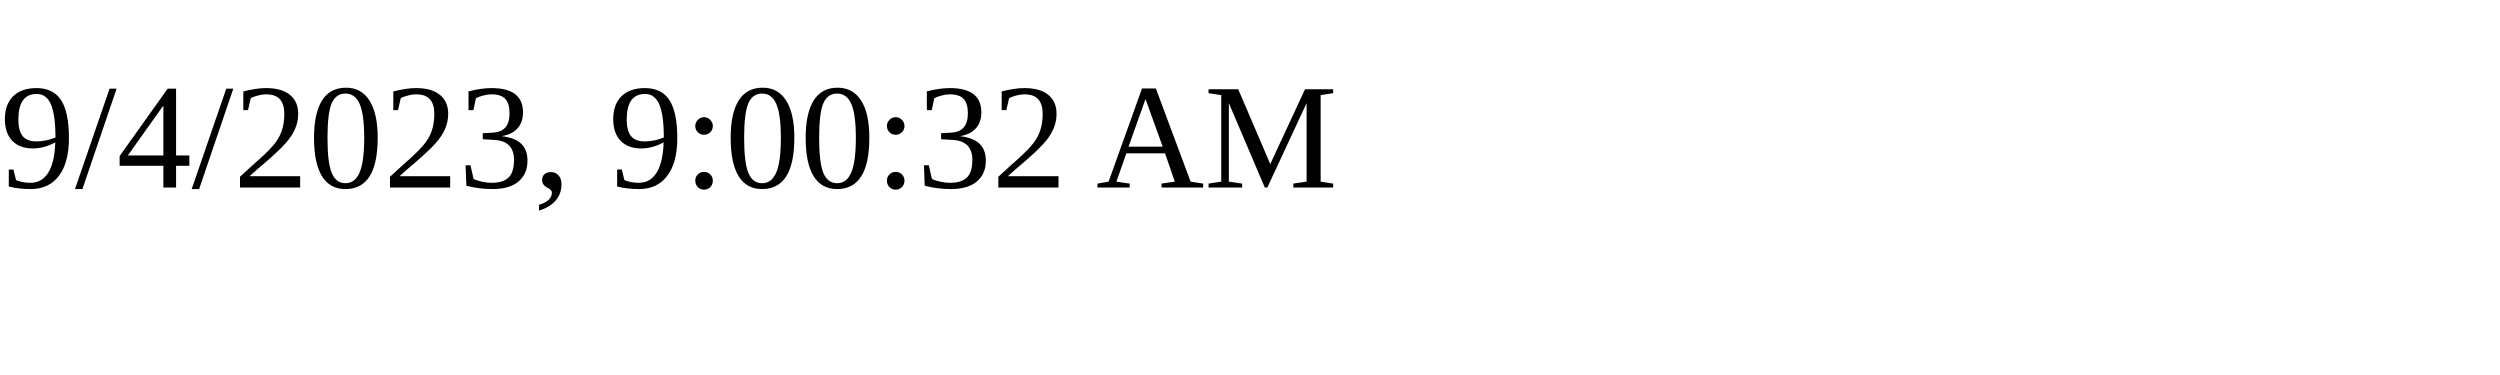
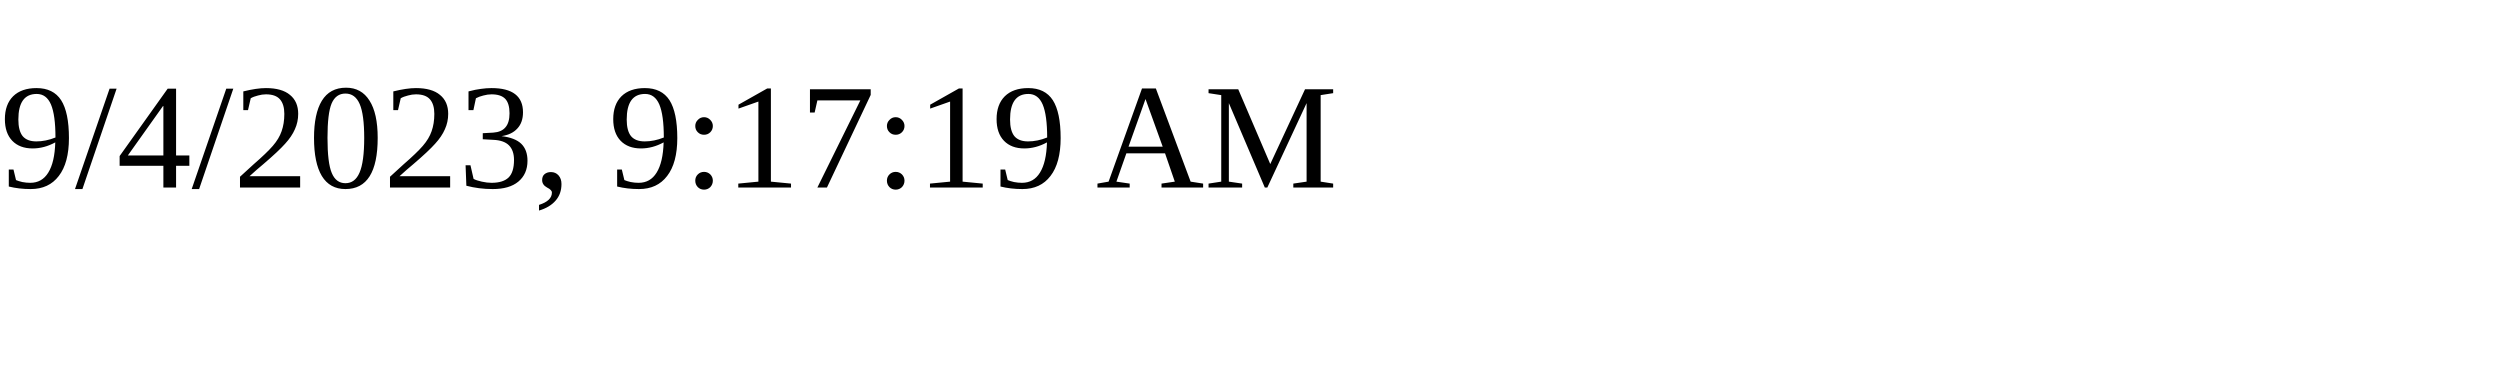
<svg xmlns="http://www.w3.org/2000/svg" height="30" width="200">
-   <text x="0" y="15">9/4/2023, 9:00:32 AM</text>
+   <text x="0" y="15">9/4/2023, 9:17:19 AM</text>
</svg>
